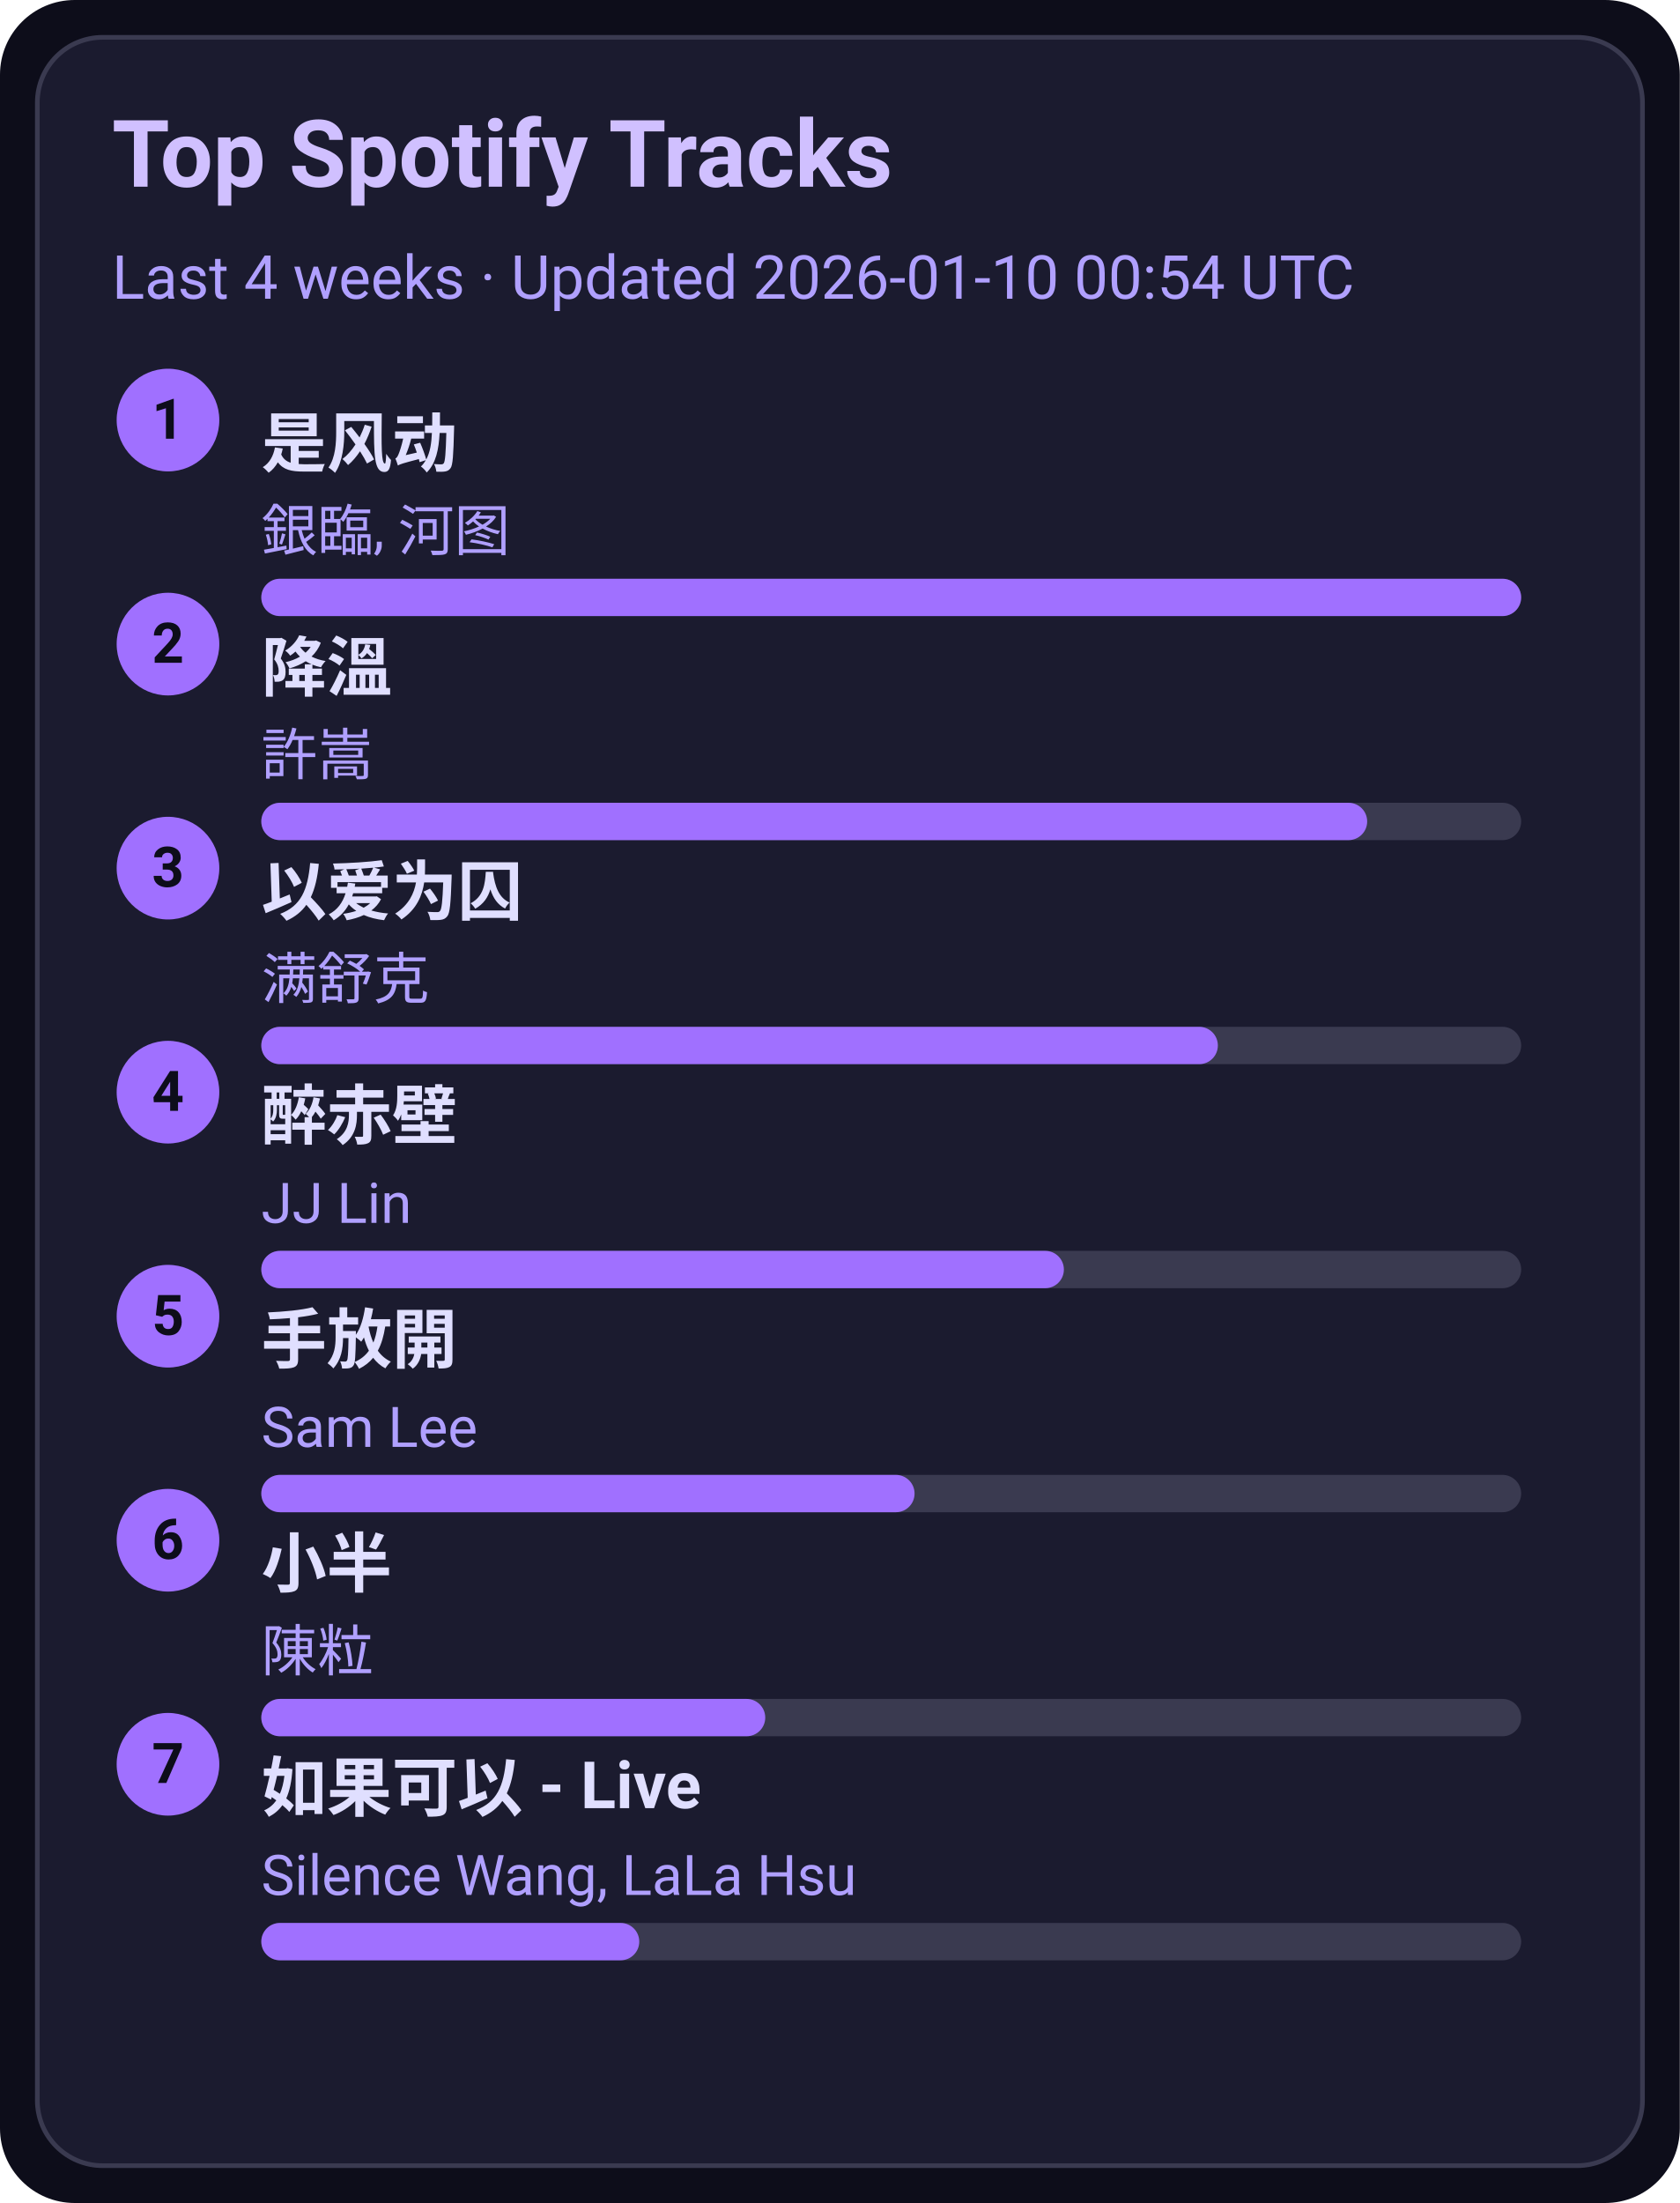
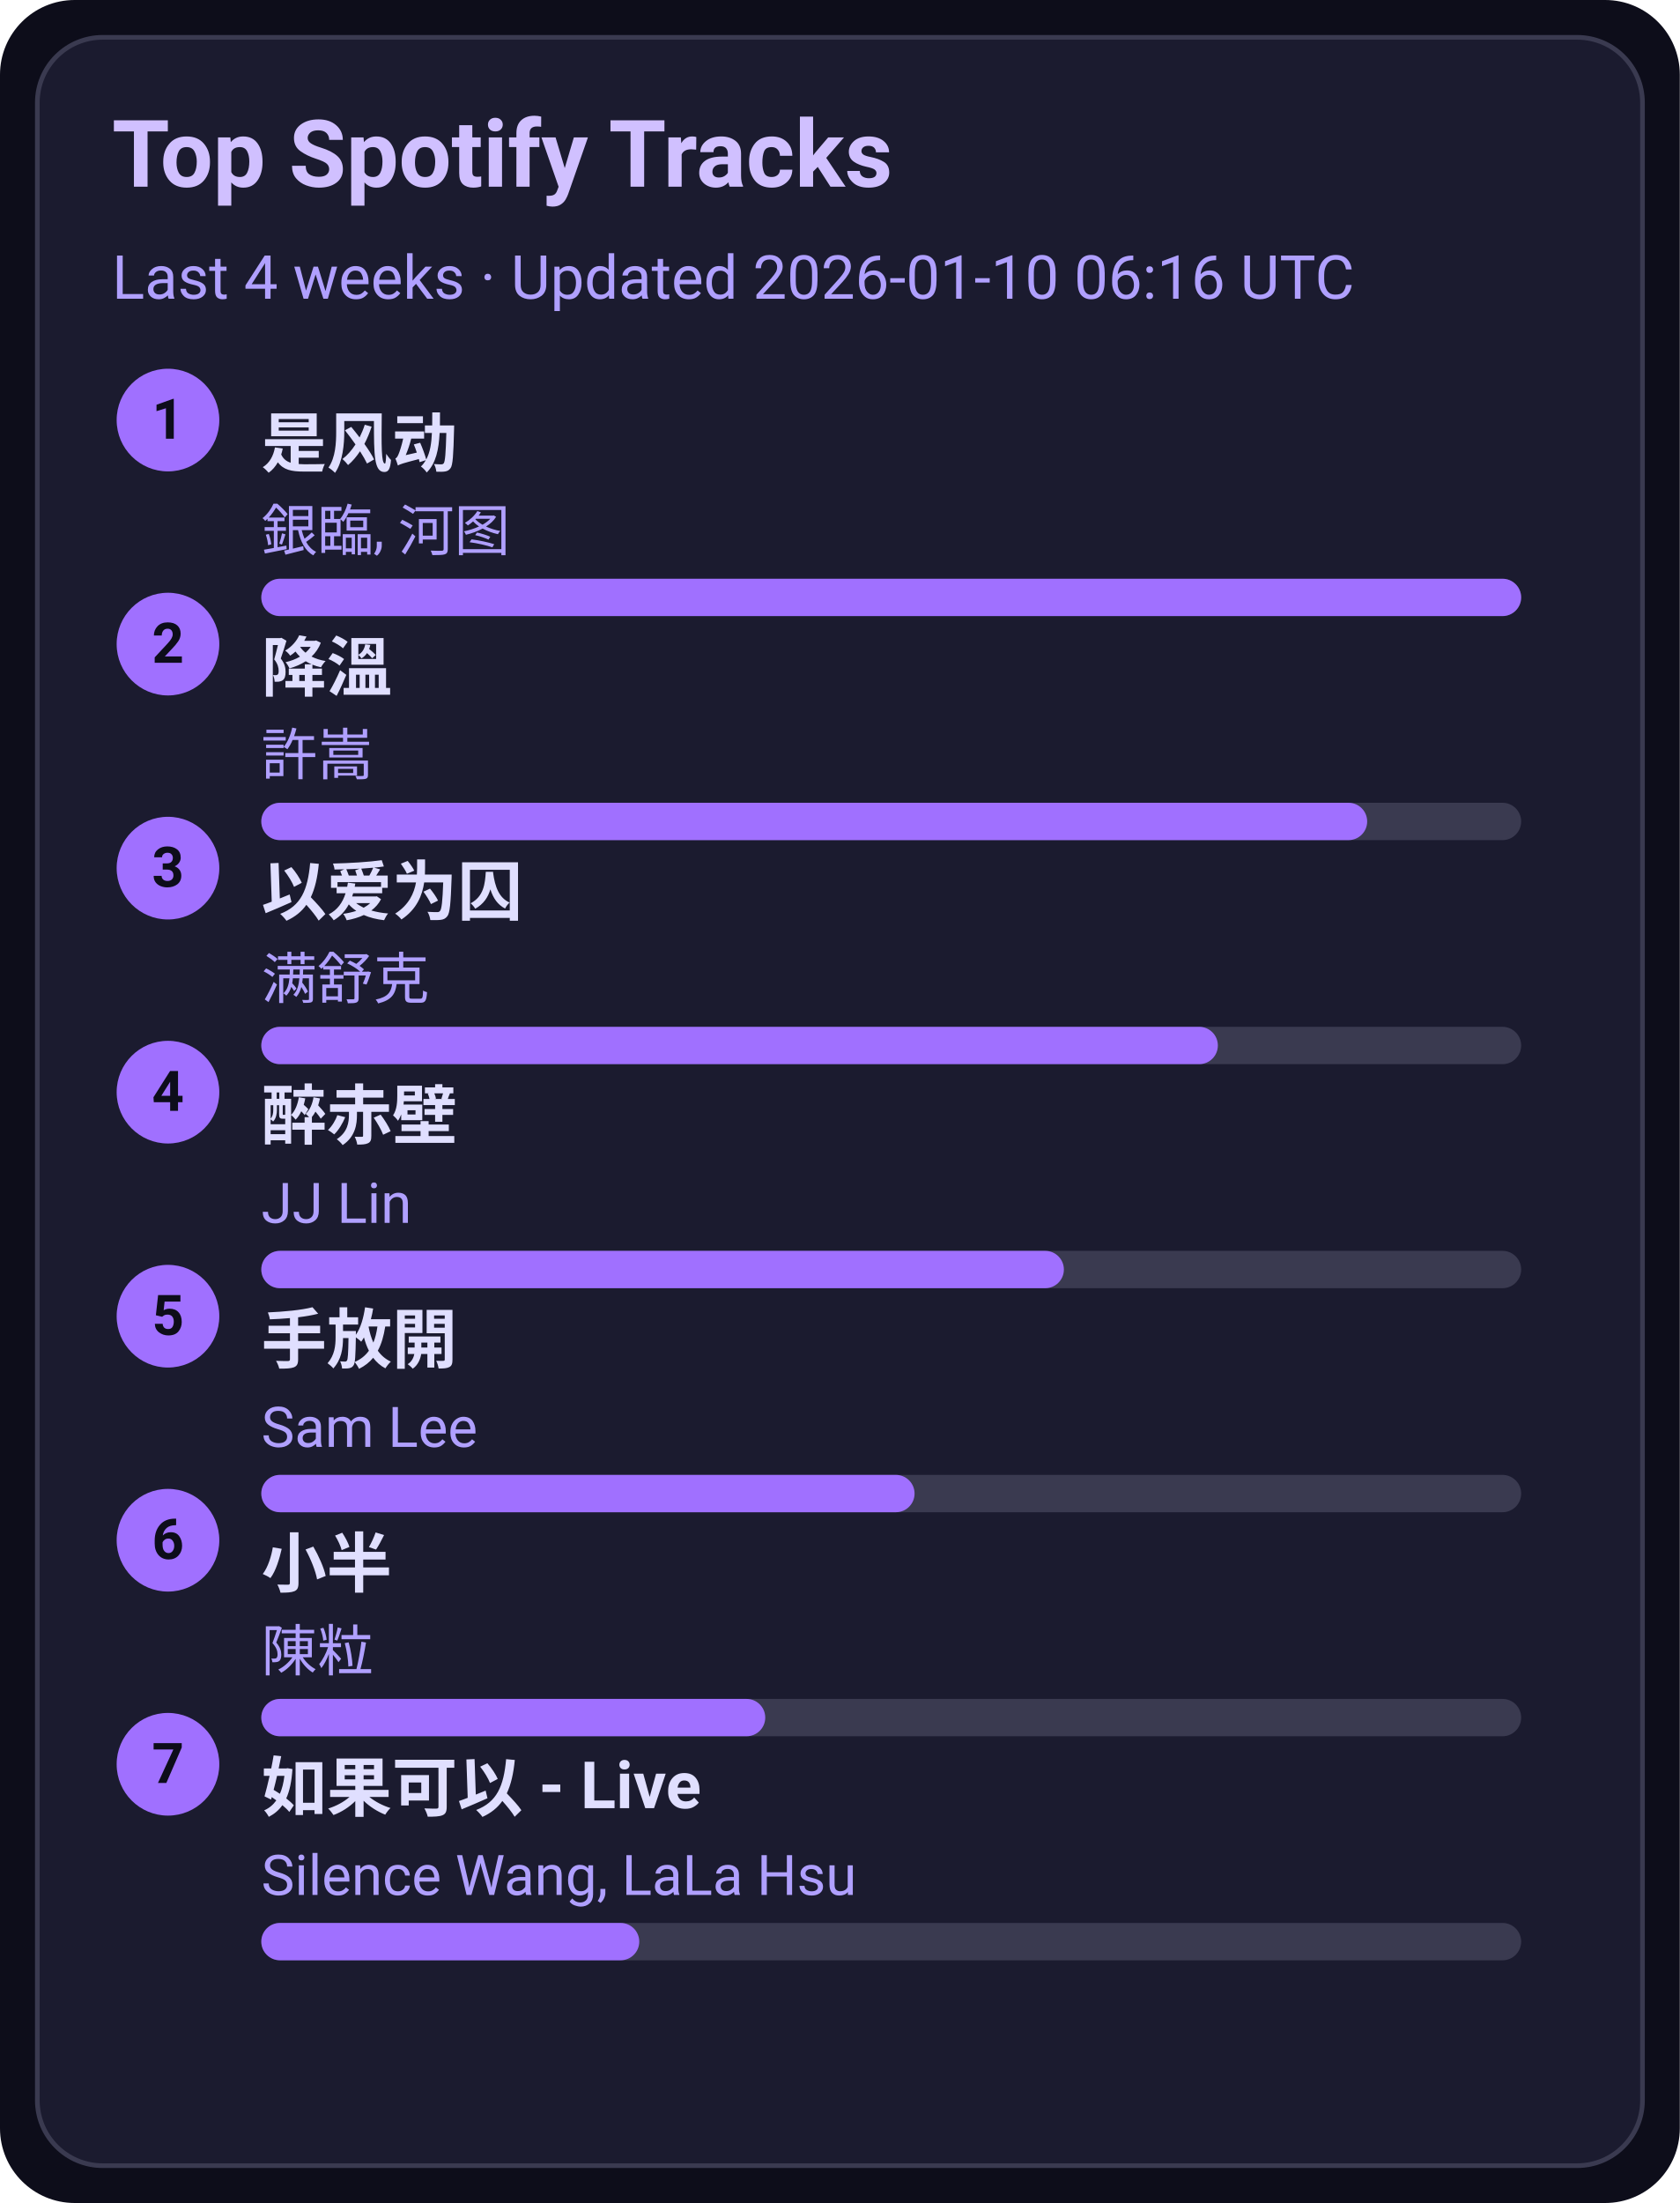
<svg xmlns="http://www.w3.org/2000/svg" width="360" height="472" viewBox="0 0 360 472">
  <style>text{font-family:-apple-system,BlinkMacSystemFont,Segoe UI,Roboto,Ubuntu,Helvetica Neue,Arial,Noto Sans,sans-serif}</style>
  <rect width="360" height="472" rx="16" fill="#0d0d1a" />
  <rect x="8" y="8" width="344" height="456" rx="14" fill="#1b1b2f" stroke="#3a3a50" />
  <text x="24" y="40" font-size="20" fill="#d0c0ff" font-weight="600">Top Spotify Tracks</text>
-   <text x="24" y="64" font-size="13" fill="#b0a0ff">Last 4 weeks · Updated 2026-01-10 00:54 UTC</text>
+   <text x="24" y="64" font-size="13" fill="#b0a0ff">Last 4 weeks · Updated 2026-01-10 06:16 UTC</text>
  <circle cx="36" cy="90" r="11" fill="#a070ff" />
  <text x="36" y="94" text-anchor="middle" font-size="12" fill="#0d0d1a" font-weight="700">1</text>
  <a href="https://open.spotify.com/track/3lePQ8c4jq7bTePsXEmslh" target="_blank" rel="noopener noreferrer">
    <text x="56" y="100" font-size="14" fill="#e0dfff" font-weight="600">是风动</text>
  </a>
  <text x="56" y="118" font-size="12" fill="#b0a0ff">銀臨, 河图</text>
  <rect x="56" y="124" width="270" height="8" rx="4" fill="#3a3a50" />
  <rect x="56" y="124" width="270" height="8" rx="4" fill="#a070ff" />
  <circle cx="36" cy="138" r="11" fill="#a070ff" />
  <text x="36" y="142" text-anchor="middle" font-size="12" fill="#0d0d1a" font-weight="700">2</text>
  <a href="https://open.spotify.com/track/2q9uhrOfyOnBa3oWR1PfYT" target="_blank" rel="noopener noreferrer">
    <text x="56" y="148" font-size="14" fill="#e0dfff" font-weight="600">降溫</text>
  </a>
  <text x="56" y="166" font-size="12" fill="#b0a0ff">許嵩</text>
  <rect x="56" y="172" width="270" height="8" rx="4" fill="#3a3a50" />
  <rect x="56" y="172" width="237" height="8" rx="4" fill="#a070ff" />
  <circle cx="36" cy="186" r="11" fill="#a070ff" />
  <text x="36" y="190" text-anchor="middle" font-size="12" fill="#0d0d1a" font-weight="700">3</text>
  <a href="https://open.spotify.com/track/0RW2LEfGQK5BaIho6sSLqf" target="_blank" rel="noopener noreferrer">
    <text x="56" y="196" font-size="14" fill="#e0dfff" font-weight="600">以爱为囚</text>
  </a>
  <text x="56" y="214" font-size="12" fill="#b0a0ff">满舒克</text>
  <rect x="56" y="220" width="270" height="8" rx="4" fill="#3a3a50" />
  <rect x="56" y="220" width="205" height="8" rx="4" fill="#a070ff" />
  <circle cx="36" cy="234" r="11" fill="#a070ff" />
  <text x="36" y="238" text-anchor="middle" font-size="12" fill="#0d0d1a" font-weight="700">4</text>
  <a href="https://open.spotify.com/track/69lAYqbyHL1A0gctdLd9WV" target="_blank" rel="noopener noreferrer">
    <text x="56" y="244" font-size="14" fill="#e0dfff" font-weight="600">醉赤壁</text>
  </a>
  <text x="56" y="262" font-size="12" fill="#b0a0ff">JJ Lin</text>
  <rect x="56" y="268" width="270" height="8" rx="4" fill="#3a3a50" />
  <rect x="56" y="268" width="172" height="8" rx="4" fill="#a070ff" />
  <circle cx="36" cy="282" r="11" fill="#a070ff" />
  <text x="36" y="286" text-anchor="middle" font-size="12" fill="#0d0d1a" font-weight="700">5</text>
  <a href="https://open.spotify.com/track/2Dd9EXYXI2NNrLG61OtWQv" target="_blank" rel="noopener noreferrer">
    <text x="56" y="292" font-size="14" fill="#e0dfff" font-weight="600">手放開</text>
  </a>
  <text x="56" y="310" font-size="12" fill="#b0a0ff">Sam Lee</text>
  <rect x="56" y="316" width="270" height="8" rx="4" fill="#3a3a50" />
  <rect x="56" y="316" width="140" height="8" rx="4" fill="#a070ff" />
  <circle cx="36" cy="330" r="11" fill="#a070ff" />
  <text x="36" y="334" text-anchor="middle" font-size="12" fill="#0d0d1a" font-weight="700">6</text>
  <a href="https://open.spotify.com/track/3QxWTqyIT4O9bokIZlNDpo" target="_blank" rel="noopener noreferrer">
    <text x="56" y="340" font-size="14" fill="#e0dfff" font-weight="600">小半</text>
  </a>
  <text x="56" y="358" font-size="12" fill="#b0a0ff">陳粒</text>
  <rect x="56" y="364" width="270" height="8" rx="4" fill="#3a3a50" />
  <rect x="56" y="364" width="108" height="8" rx="4" fill="#a070ff" />
  <circle cx="36" cy="378" r="11" fill="#a070ff" />
  <text x="36" y="382" text-anchor="middle" font-size="12" fill="#0d0d1a" font-weight="700">7</text>
  <a href="https://open.spotify.com/track/6IF65dJzfmPcX7jwDegwoo" target="_blank" rel="noopener noreferrer">
    <text x="56" y="388" font-size="14" fill="#e0dfff" font-weight="600">如果可以 - Live</text>
  </a>
  <text x="56" y="406" font-size="12" fill="#b0a0ff">Silence Wang, LaLa Hsu</text>
  <rect x="56" y="412" width="270" height="8" rx="4" fill="#3a3a50" />
  <rect x="56" y="412" width="81" height="8" rx="4" fill="#a070ff" />
</svg>
